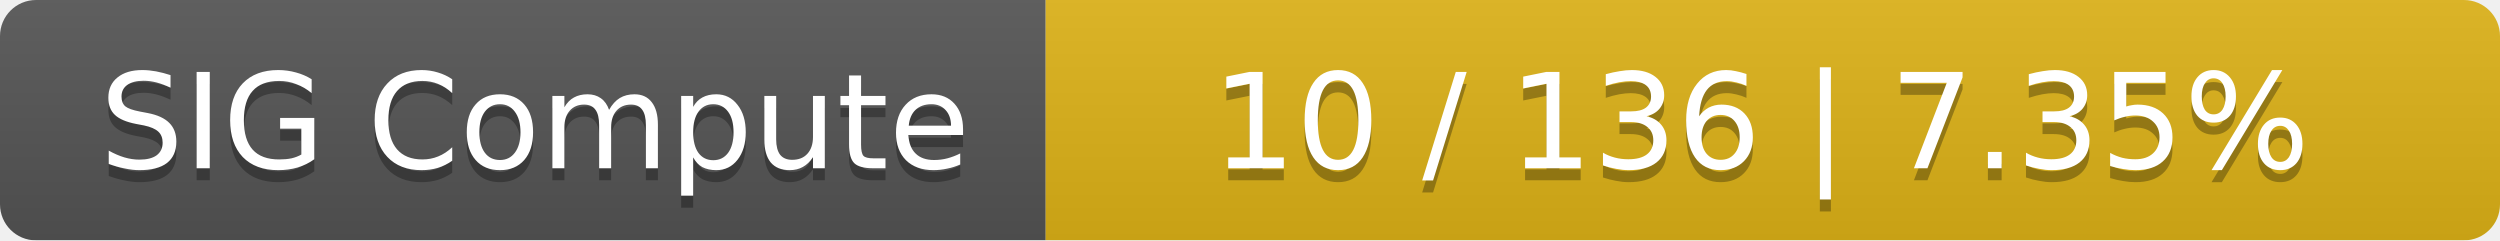
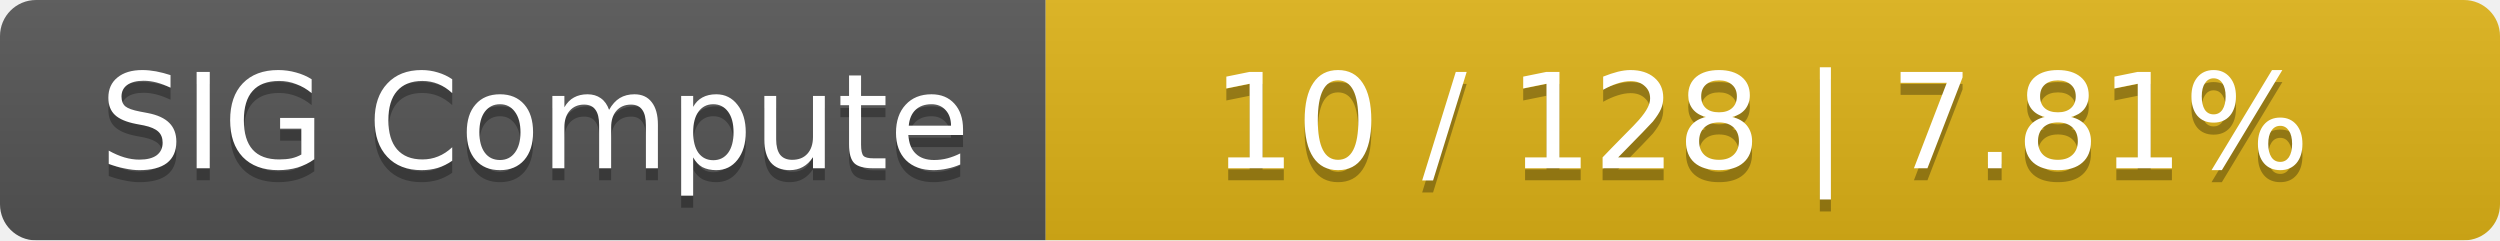
<svg xmlns="http://www.w3.org/2000/svg" width="208" height="20">
  <linearGradient id="smooth" x2="0" y2="100%">
    <stop offset="0" stop-color="#bbb" stop-opacity=".1" />
    <stop offset="1" stop-opacity=".1" />
  </linearGradient>
  <mask id="round">
    <rect width="208" height="20" rx="3" fill="#fff" />
  </mask>
  <g mask="url(#round)">
    <rect width="87" height="20" fill="#555" />
    <rect x="87" width="121" height="20" fill="#dfb317" />
    <rect width="208" height="20" fill="url(#smooth)" />
  </g>
  <g fill="#fff" text-anchor="middle" font-family="DejaVu Sans,Verdana,Geneva,sans-serif" font-size="11">
    <text x="44.5" y="15" fill="#010101" fill-opacity=".3">SIG Compute</text>
    <text x="44.5" y="14">SIG Compute</text>
-     <text x="146.5" y="15" fill="#010101" fill-opacity=".3">10 / 136    |    7.35%</text>
-     <text x="146.5" y="14">10 / 136    |    7.35%</text>
+     <text x="146.5" y="15" fill="#010101" fill-opacity=".3">10 / 128    |    7.81%</text>
+     <text x="146.5" y="14">10 / 128    |    7.81%</text>
  </g>
</svg>
